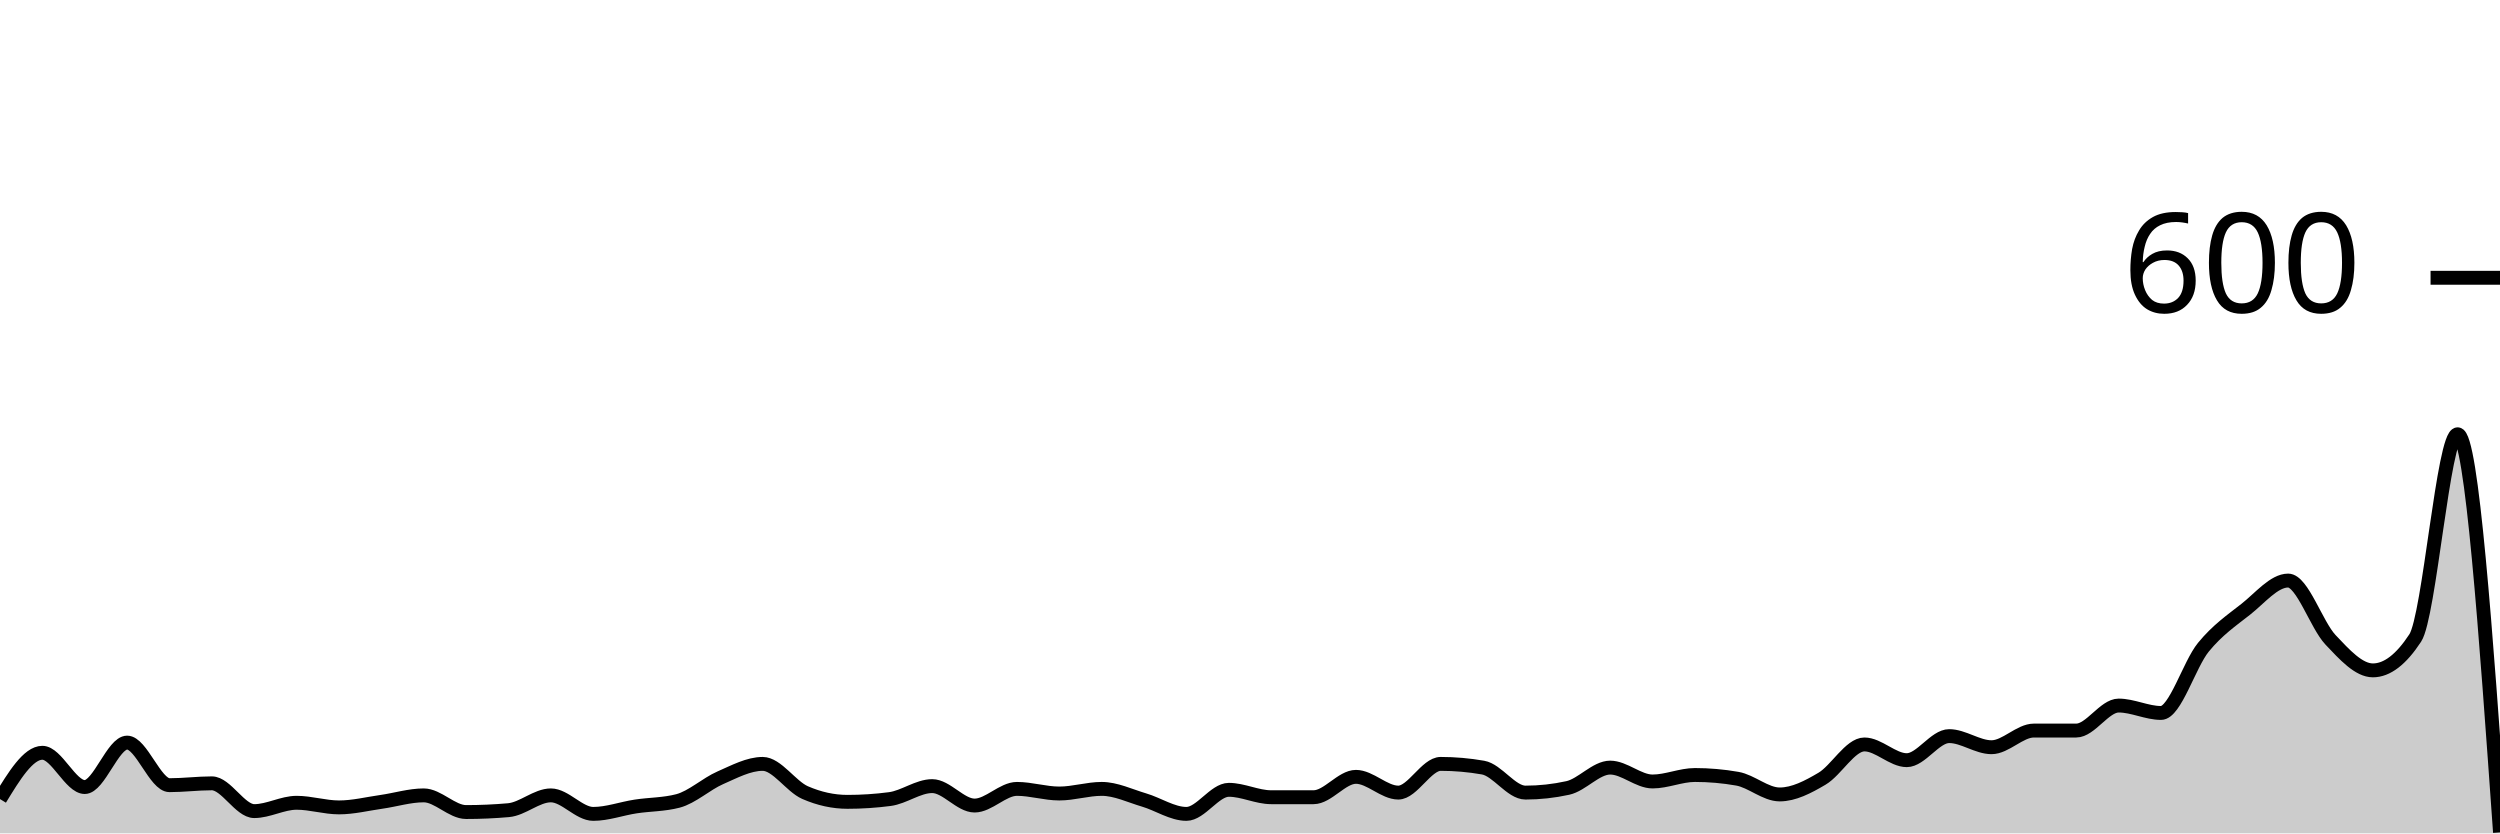
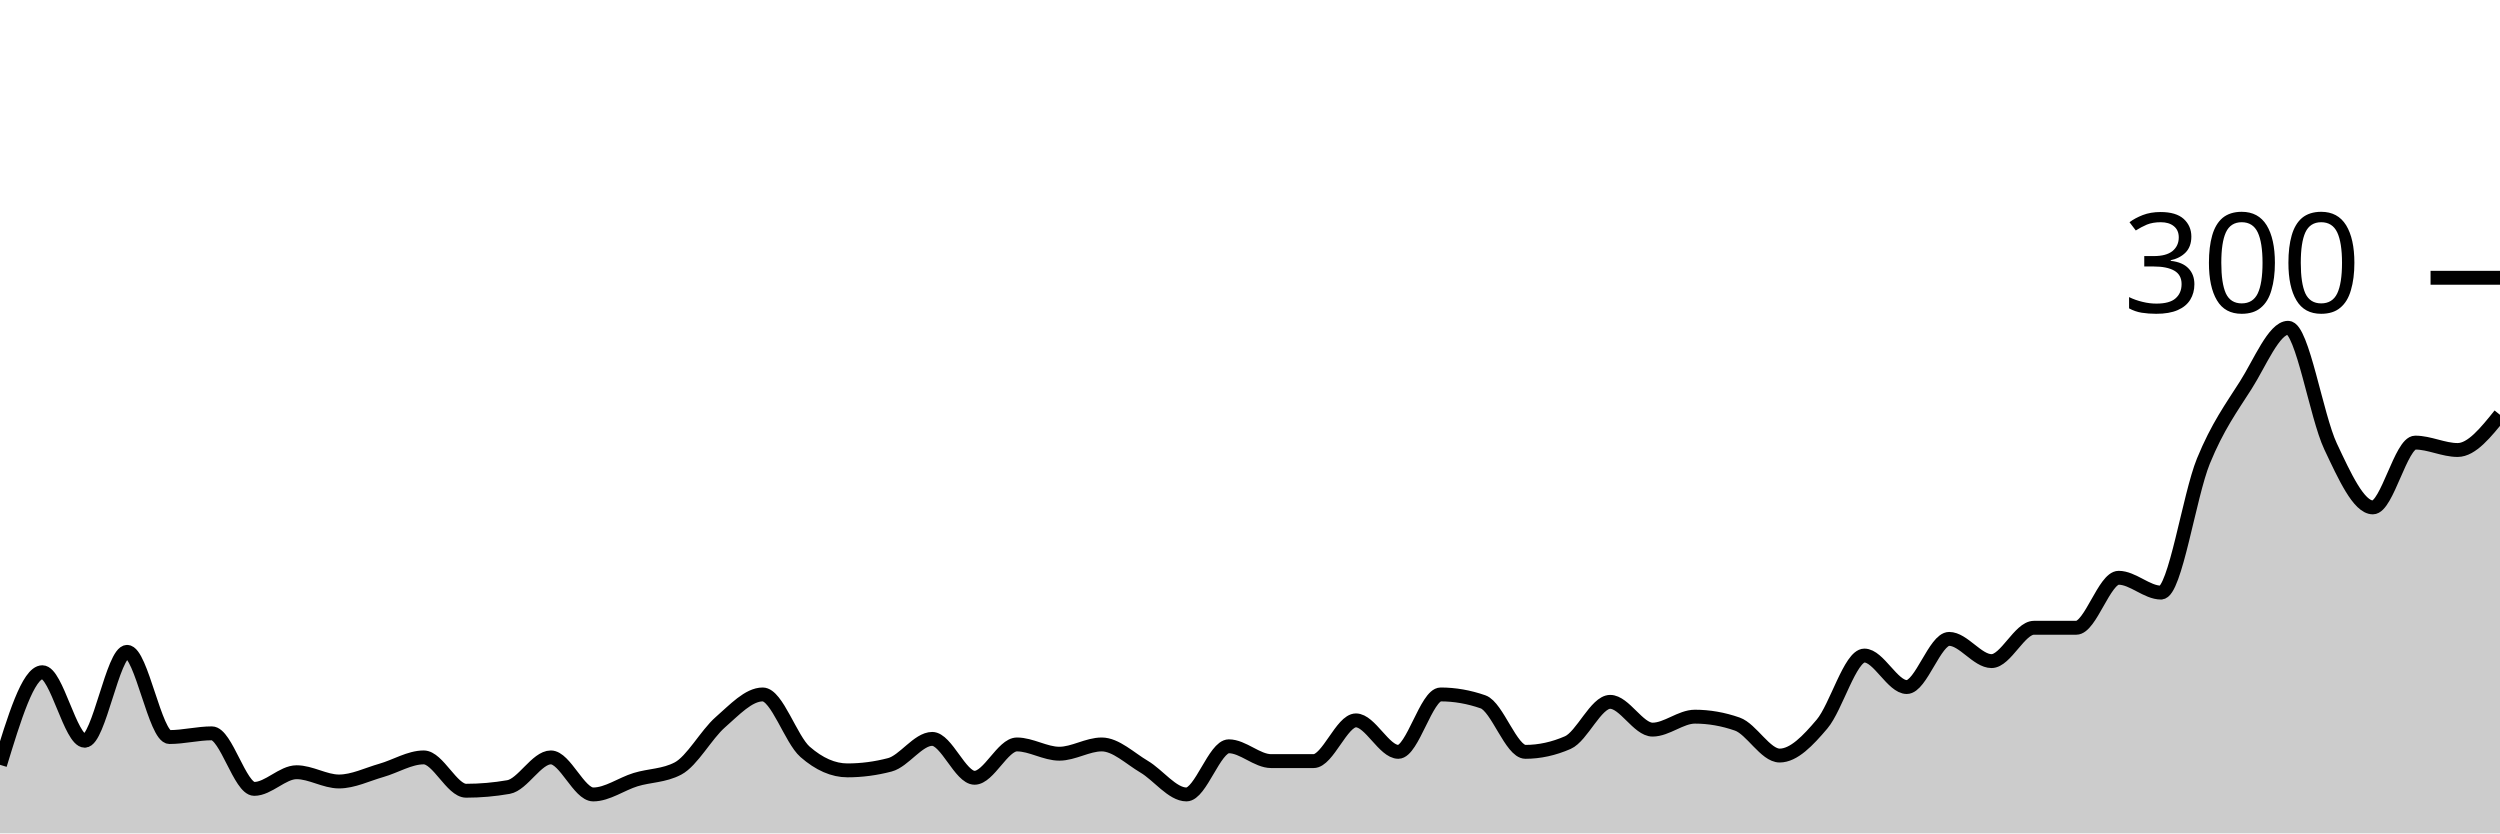
<svg xmlns="http://www.w3.org/2000/svg" viewBox="0 0 180 60">
  <g transform="translate(0,20)">
-     <path class="area" fill="rgba(0, 0, 0, 0.2)" d="M0,37.533C1.017,35.867,2.034,34.2,3.051,34.2C4.068,34.2,5.085,36.667,6.102,36.667C7.119,36.667,8.136,33.467,9.153,33.467C10.169,33.467,11.186,36.533,12.203,36.533C13.22,36.533,14.237,36.4,15.254,36.4C16.271,36.4,17.288,38.4,18.305,38.4C19.322,38.4,20.339,37.8,21.356,37.8C22.373,37.8,23.39,38.133,24.407,38.133C25.424,38.133,26.441,37.878,27.458,37.733C28.475,37.589,29.492,37.267,30.508,37.267C31.525,37.267,32.542,38.467,33.559,38.467C34.576,38.467,35.593,38.422,36.61,38.333C37.627,38.244,38.644,37.267,39.661,37.267C40.678,37.267,41.695,38.6,42.712,38.6C43.729,38.6,44.746,38.222,45.763,38.067C46.78,37.911,47.797,37.933,48.814,37.667C49.831,37.4,50.847,36.444,51.864,36C52.881,35.556,53.898,35,54.915,35C55.932,35,56.949,36.622,57.966,37.067C58.983,37.511,60,37.733,61.017,37.733C62.034,37.733,63.051,37.667,64.068,37.533C65.085,37.4,66.102,36.6,67.119,36.6C68.136,36.6,69.153,38,70.169,38C71.186,38,72.203,36.8,73.22,36.8C74.237,36.8,75.254,37.133,76.271,37.133C77.288,37.133,78.305,36.8,79.322,36.8C80.339,36.8,81.356,37.3,82.373,37.6C83.39,37.9,84.407,38.6,85.424,38.6C86.441,38.6,87.458,36.867,88.475,36.867C89.492,36.867,90.508,37.4,91.525,37.4C92.542,37.4,93.559,37.4,94.576,37.4C95.593,37.4,96.61,35.933,97.627,35.933C98.644,35.933,99.661,37.067,100.678,37.067C101.695,37.067,102.712,35,103.729,35C104.746,35,105.763,35.089,106.78,35.267C107.797,35.444,108.814,37.067,109.831,37.067C110.847,37.067,111.864,36.956,112.881,36.733C113.898,36.511,114.915,35.267,115.932,35.267C116.949,35.267,117.966,36.267,118.983,36.267C120,36.267,121.017,35.8,122.034,35.8C123.051,35.8,124.068,35.889,125.085,36.067C126.102,36.244,127.119,37.2,128.136,37.2C129.153,37.2,130.169,36.667,131.186,36.067C132.203,35.467,133.22,33.6,134.237,33.6C135.254,33.6,136.271,34.733,137.288,34.733C138.305,34.733,139.322,33,140.339,33C141.356,33,142.373,33.8,143.39,33.8C144.407,33.8,145.424,32.6,146.441,32.6C147.458,32.6,148.475,32.6,149.492,32.6C150.508,32.6,151.525,30.8,152.542,30.8C153.559,30.8,154.576,31.333,155.593,31.333C156.61,31.333,157.627,27.844,158.644,26.6C159.661,25.356,160.678,24.667,161.695,23.867C162.712,23.067,163.729,21.8,164.746,21.8C165.763,21.8,166.78,24.989,167.797,26.067C168.814,27.144,169.831,28.267,170.847,28.267C171.864,28.267,172.881,27.489,173.898,25.933C174.915,24.378,175.932,11.267,176.949,11.267C177.966,11.267,178.983,25.6,180,39.933L180,40C178.983,40,177.966,40,176.949,40C175.932,40,174.915,40,173.898,40C172.881,40,171.864,40,170.847,40C169.831,40,168.814,40,167.797,40C166.78,40,165.763,40,164.746,40C163.729,40,162.712,40,161.695,40C160.678,40,159.661,40,158.644,40C157.627,40,156.61,40,155.593,40C154.576,40,153.559,40,152.542,40C151.525,40,150.508,40,149.492,40C148.475,40,147.458,40,146.441,40C145.424,40,144.407,40,143.39,40C142.373,40,141.356,40,140.339,40C139.322,40,138.305,40,137.288,40C136.271,40,135.254,40,134.237,40C133.22,40,132.203,40,131.186,40C130.169,40,129.153,40,128.136,40C127.119,40,126.102,40,125.085,40C124.068,40,123.051,40,122.034,40C121.017,40,120,40,118.983,40C117.966,40,116.949,40,115.932,40C114.915,40,113.898,40,112.881,40C111.864,40,110.847,40,109.831,40C108.814,40,107.797,40,106.78,40C105.763,40,104.746,40,103.729,40C102.712,40,101.695,40,100.678,40C99.661,40,98.644,40,97.627,40C96.61,40,95.593,40,94.576,40C93.559,40,92.542,40,91.525,40C90.508,40,89.492,40,88.475,40C87.458,40,86.441,40,85.424,40C84.407,40,83.39,40,82.373,40C81.356,40,80.339,40,79.322,40C78.305,40,77.288,40,76.271,40C75.254,40,74.237,40,73.22,40C72.203,40,71.186,40,70.169,40C69.153,40,68.136,40,67.119,40C66.102,40,65.085,40,64.068,40C63.051,40,62.034,40,61.017,40C60,40,58.983,40,57.966,40C56.949,40,55.932,40,54.915,40C53.898,40,52.881,40,51.864,40C50.847,40,49.831,40,48.814,40C47.797,40,46.78,40,45.763,40C44.746,40,43.729,40,42.712,40C41.695,40,40.678,40,39.661,40C38.644,40,37.627,40,36.61,40C35.593,40,34.576,40,33.559,40C32.542,40,31.525,40,30.508,40C29.492,40,28.475,40,27.458,40C26.441,40,25.424,40,24.407,40C23.39,40,22.373,40,21.356,40C20.339,40,19.322,40,18.305,40C17.288,40,16.271,40,15.254,40C14.237,40,13.22,40,12.203,40C11.186,40,10.169,40,9.153,40C8.136,40,7.119,40,6.102,40C5.085,40,4.068,40,3.051,40C2.034,40,1.017,40,0,40Z" />
-     <path class="line" stroke="black" fill="none" d="M0,37.533C1.017,35.867,2.034,34.2,3.051,34.2C4.068,34.2,5.085,36.667,6.102,36.667C7.119,36.667,8.136,33.467,9.153,33.467C10.169,33.467,11.186,36.533,12.203,36.533C13.22,36.533,14.237,36.4,15.254,36.4C16.271,36.4,17.288,38.4,18.305,38.4C19.322,38.4,20.339,37.8,21.356,37.8C22.373,37.8,23.39,38.133,24.407,38.133C25.424,38.133,26.441,37.878,27.458,37.733C28.475,37.589,29.492,37.267,30.508,37.267C31.525,37.267,32.542,38.467,33.559,38.467C34.576,38.467,35.593,38.422,36.61,38.333C37.627,38.244,38.644,37.267,39.661,37.267C40.678,37.267,41.695,38.6,42.712,38.6C43.729,38.6,44.746,38.222,45.763,38.067C46.78,37.911,47.797,37.933,48.814,37.667C49.831,37.4,50.847,36.444,51.864,36C52.881,35.556,53.898,35,54.915,35C55.932,35,56.949,36.622,57.966,37.067C58.983,37.511,60,37.733,61.017,37.733C62.034,37.733,63.051,37.667,64.068,37.533C65.085,37.4,66.102,36.6,67.119,36.6C68.136,36.6,69.153,38,70.169,38C71.186,38,72.203,36.8,73.22,36.8C74.237,36.8,75.254,37.133,76.271,37.133C77.288,37.133,78.305,36.8,79.322,36.8C80.339,36.8,81.356,37.3,82.373,37.6C83.39,37.9,84.407,38.6,85.424,38.6C86.441,38.6,87.458,36.867,88.475,36.867C89.492,36.867,90.508,37.4,91.525,37.4C92.542,37.4,93.559,37.4,94.576,37.4C95.593,37.4,96.61,35.933,97.627,35.933C98.644,35.933,99.661,37.067,100.678,37.067C101.695,37.067,102.712,35,103.729,35C104.746,35,105.763,35.089,106.78,35.267C107.797,35.444,108.814,37.067,109.831,37.067C110.847,37.067,111.864,36.956,112.881,36.733C113.898,36.511,114.915,35.267,115.932,35.267C116.949,35.267,117.966,36.267,118.983,36.267C120,36.267,121.017,35.8,122.034,35.8C123.051,35.8,124.068,35.889,125.085,36.067C126.102,36.244,127.119,37.2,128.136,37.2C129.153,37.2,130.169,36.667,131.186,36.067C132.203,35.467,133.22,33.6,134.237,33.6C135.254,33.6,136.271,34.733,137.288,34.733C138.305,34.733,139.322,33,140.339,33C141.356,33,142.373,33.8,143.39,33.8C144.407,33.8,145.424,32.6,146.441,32.6C147.458,32.6,148.475,32.6,149.492,32.6C150.508,32.6,151.525,30.8,152.542,30.8C153.559,30.8,154.576,31.333,155.593,31.333C156.61,31.333,157.627,27.844,158.644,26.6C159.661,25.356,160.678,24.667,161.695,23.867C162.712,23.067,163.729,21.8,164.746,21.8C165.763,21.8,166.78,24.989,167.797,26.067C168.814,27.144,169.831,28.267,170.847,28.267C171.864,28.267,172.881,27.489,173.898,25.933C174.915,24.378,175.932,11.267,176.949,11.267C177.966,11.267,178.983,25.6,180,39.933" />
+     <path class="area" fill="rgba(0, 0, 0, 0.2)" d="M0,35.067C1.017,31.733,2.034,28.4,3.051,28.4C4.068,28.4,5.085,33.333,6.102,33.333C7.119,33.333,8.136,26.933,9.153,26.933C10.169,26.933,11.186,33.067,12.203,33.067C13.22,33.067,14.237,32.8,15.254,32.8C16.271,32.8,17.288,36.8,18.305,36.8C19.322,36.8,20.339,35.6,21.356,35.6C22.373,35.6,23.39,36.267,24.407,36.267C25.424,36.267,26.441,35.756,27.458,35.467C28.475,35.178,29.492,34.533,30.508,34.533C31.525,34.533,32.542,36.933,33.559,36.933C34.576,36.933,35.593,36.844,36.61,36.667C37.627,36.489,38.644,34.533,39.661,34.533C40.678,34.533,41.695,37.2,42.712,37.2C43.729,37.2,44.746,36.444,45.763,36.133C46.78,35.822,47.797,35.867,48.814,35.333C49.831,34.8,50.847,32.889,51.864,32C52.881,31.111,53.898,30,54.915,30C55.932,30,56.949,33.244,57.966,34.133C58.983,35.022,60,35.467,61.017,35.467C62.034,35.467,63.051,35.333,64.068,35.067C65.085,34.8,66.102,33.2,67.119,33.2C68.136,33.2,69.153,36,70.169,36C71.186,36,72.203,33.6,73.22,33.6C74.237,33.6,75.254,34.267,76.271,34.267C77.288,34.267,78.305,33.6,79.322,33.6C80.339,33.6,81.356,34.6,82.373,35.2C83.39,35.8,84.407,37.2,85.424,37.2C86.441,37.2,87.458,33.733,88.475,33.733C89.492,33.733,90.508,34.8,91.525,34.8C92.542,34.8,93.559,34.8,94.576,34.8C95.593,34.8,96.61,31.867,97.627,31.867C98.644,31.867,99.661,34.133,100.678,34.133C101.695,34.133,102.712,30,103.729,30C104.746,30,105.763,30.178,106.78,30.533C107.797,30.889,108.814,34.133,109.831,34.133C110.847,34.133,111.864,33.911,112.881,33.467C113.898,33.022,114.915,30.533,115.932,30.533C116.949,30.533,117.966,32.533,118.983,32.533C120,32.533,121.017,31.6,122.034,31.6C123.051,31.6,124.068,31.778,125.085,32.133C126.102,32.489,127.119,34.4,128.136,34.4C129.153,34.4,130.169,33.333,131.186,32.133C132.203,30.933,133.22,27.2,134.237,27.2C135.254,27.2,136.271,29.467,137.288,29.467C138.305,29.467,139.322,26,140.339,26C141.356,26,142.373,27.6,143.39,27.6C144.407,27.6,145.424,25.2,146.441,25.2C147.458,25.2,148.475,25.2,149.492,25.2C150.508,25.2,151.525,21.6,152.542,21.6C153.559,21.6,154.576,22.667,155.593,22.667C156.61,22.667,157.627,15.689,158.644,13.2C159.661,10.711,160.678,9.333,161.695,7.733C162.712,6.133,163.729,3.6,164.746,3.6C165.763,3.6,166.78,9.978,167.797,12.133C168.814,14.289,169.831,16.533,170.847,16.533C171.864,16.533,172.881,11.867,173.898,11.867C174.915,11.867,175.932,12.4,176.949,12.4C177.966,12.4,178.983,11.133,180,9.867L180,40C178.983,40,177.966,40,176.949,40C175.932,40,174.915,40,173.898,40C172.881,40,171.864,40,170.847,40C169.831,40,168.814,40,167.797,40C166.78,40,165.763,40,164.746,40C163.729,40,162.712,40,161.695,40C160.678,40,159.661,40,158.644,40C157.627,40,156.61,40,155.593,40C154.576,40,153.559,40,152.542,40C151.525,40,150.508,40,149.492,40C148.475,40,147.458,40,146.441,40C145.424,40,144.407,40,143.39,40C142.373,40,141.356,40,140.339,40C139.322,40,138.305,40,137.288,40C136.271,40,135.254,40,134.237,40C133.22,40,132.203,40,131.186,40C130.169,40,129.153,40,128.136,40C127.119,40,126.102,40,125.085,40C124.068,40,123.051,40,122.034,40C121.017,40,120,40,118.983,40C117.966,40,116.949,40,115.932,40C114.915,40,113.898,40,112.881,40C111.864,40,110.847,40,109.831,40C108.814,40,107.797,40,106.78,40C105.763,40,104.746,40,103.729,40C102.712,40,101.695,40,100.678,40C99.661,40,98.644,40,97.627,40C96.61,40,95.593,40,94.576,40C93.559,40,92.542,40,91.525,40C90.508,40,89.492,40,88.475,40C87.458,40,86.441,40,85.424,40C84.407,40,83.39,40,82.373,40C81.356,40,80.339,40,79.322,40C78.305,40,77.288,40,76.271,40C75.254,40,74.237,40,73.22,40C72.203,40,71.186,40,70.169,40C69.153,40,68.136,40,67.119,40C66.102,40,65.085,40,64.068,40C63.051,40,62.034,40,61.017,40C60,40,58.983,40,57.966,40C56.949,40,55.932,40,54.915,40C53.898,40,52.881,40,51.864,40C50.847,40,49.831,40,48.814,40C47.797,40,46.78,40,45.763,40C44.746,40,43.729,40,42.712,40C41.695,40,40.678,40,39.661,40C38.644,40,37.627,40,36.61,40C35.593,40,34.576,40,33.559,40C32.542,40,31.525,40,30.508,40C29.492,40,28.475,40,27.458,40C26.441,40,25.424,40,24.407,40C23.39,40,22.373,40,21.356,40C20.339,40,19.322,40,18.305,40C17.288,40,16.271,40,15.254,40C14.237,40,13.22,40,12.203,40C11.186,40,10.169,40,9.153,40C8.136,40,7.119,40,6.102,40C5.085,40,4.068,40,3.051,40C2.034,40,1.017,40,0,40Z" />
+     <path class="line" stroke="black" fill="none" d="M0,35.067C1.017,31.733,2.034,28.4,3.051,28.4C4.068,28.4,5.085,33.333,6.102,33.333C7.119,33.333,8.136,26.933,9.153,26.933C10.169,26.933,11.186,33.067,12.203,33.067C13.22,33.067,14.237,32.8,15.254,32.8C16.271,32.8,17.288,36.8,18.305,36.8C19.322,36.8,20.339,35.6,21.356,35.6C22.373,35.6,23.39,36.267,24.407,36.267C25.424,36.267,26.441,35.756,27.458,35.467C28.475,35.178,29.492,34.533,30.508,34.533C31.525,34.533,32.542,36.933,33.559,36.933C34.576,36.933,35.593,36.844,36.61,36.667C37.627,36.489,38.644,34.533,39.661,34.533C40.678,34.533,41.695,37.2,42.712,37.2C43.729,37.2,44.746,36.444,45.763,36.133C46.78,35.822,47.797,35.867,48.814,35.333C49.831,34.8,50.847,32.889,51.864,32C52.881,31.111,53.898,30,54.915,30C55.932,30,56.949,33.244,57.966,34.133C58.983,35.022,60,35.467,61.017,35.467C62.034,35.467,63.051,35.333,64.068,35.067C65.085,34.8,66.102,33.2,67.119,33.2C68.136,33.2,69.153,36,70.169,36C71.186,36,72.203,33.6,73.22,33.6C74.237,33.6,75.254,34.267,76.271,34.267C77.288,34.267,78.305,33.6,79.322,33.6C80.339,33.6,81.356,34.6,82.373,35.2C83.39,35.8,84.407,37.2,85.424,37.2C86.441,37.2,87.458,33.733,88.475,33.733C89.492,33.733,90.508,34.8,91.525,34.8C92.542,34.8,93.559,34.8,94.576,34.8C95.593,34.8,96.61,31.867,97.627,31.867C98.644,31.867,99.661,34.133,100.678,34.133C101.695,34.133,102.712,30,103.729,30C104.746,30,105.763,30.178,106.78,30.533C107.797,30.889,108.814,34.133,109.831,34.133C110.847,34.133,111.864,33.911,112.881,33.467C113.898,33.022,114.915,30.533,115.932,30.533C116.949,30.533,117.966,32.533,118.983,32.533C120,32.533,121.017,31.6,122.034,31.6C123.051,31.6,124.068,31.778,125.085,32.133C126.102,32.489,127.119,34.4,128.136,34.4C129.153,34.4,130.169,33.333,131.186,32.133C132.203,30.933,133.22,27.2,134.237,27.2C135.254,27.2,136.271,29.467,137.288,29.467C138.305,29.467,139.322,26,140.339,26C141.356,26,142.373,27.6,143.39,27.6C144.407,27.6,145.424,25.2,146.441,25.2C147.458,25.2,148.475,25.2,149.492,25.2C150.508,25.2,151.525,21.6,152.542,21.6C153.559,21.6,154.576,22.667,155.593,22.667C156.61,22.667,157.627,15.689,158.644,13.2C159.661,10.711,160.678,9.333,161.695,7.733C162.712,6.133,163.729,3.6,164.746,3.6C165.763,3.6,166.78,9.978,167.797,12.133C168.814,14.289,169.831,16.533,170.847,16.533C171.864,16.533,172.881,11.867,173.898,11.867C174.915,11.867,175.932,12.4,176.949,12.4C177.966,12.4,178.983,11.133,180,9.867" />
    <path class="axis-ceiling" stroke-width="1" stroke="black" fill="none" d="M175,0L180,0" />
-     <text class="axis-ceiling-label" font-family="sans-serif" text-anchor="end" font-size="10px" x="170" y="2.5">600</text>
+     <text class="axis-ceiling-label" font-family="sans-serif" text-anchor="end" font-size="10px" x="170" y="2.5">300</text>
  </g>
</svg>
